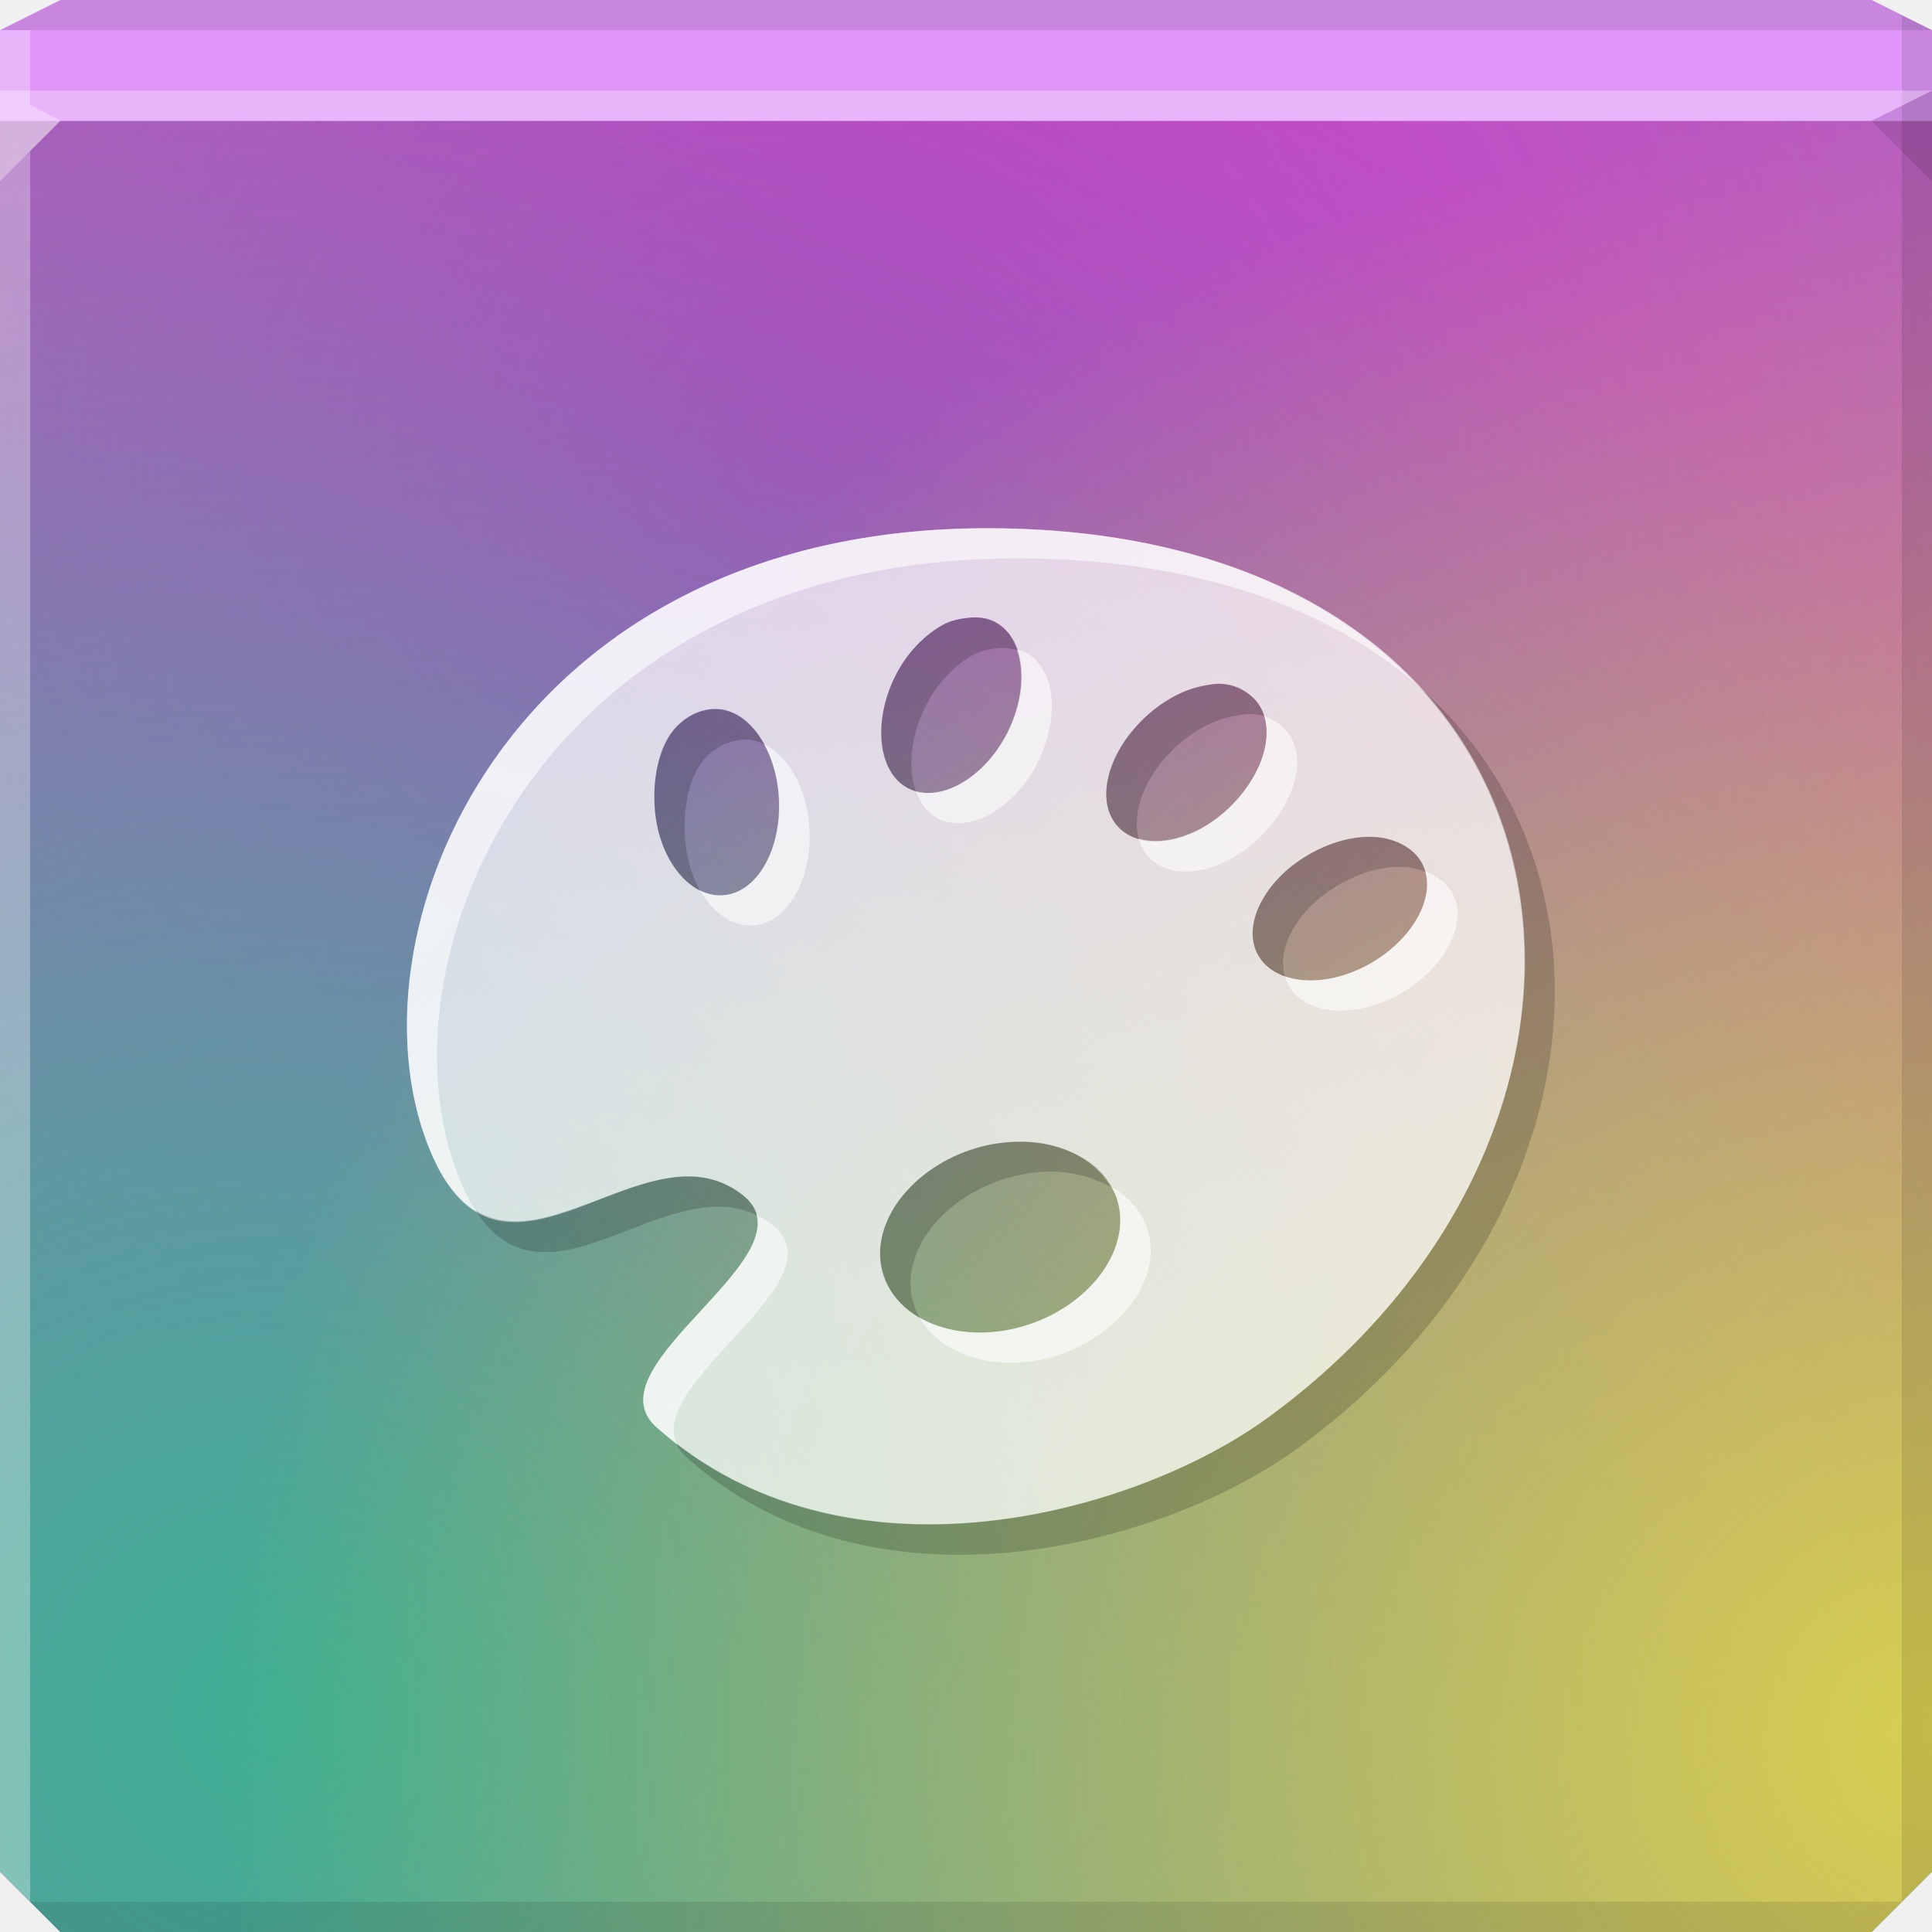
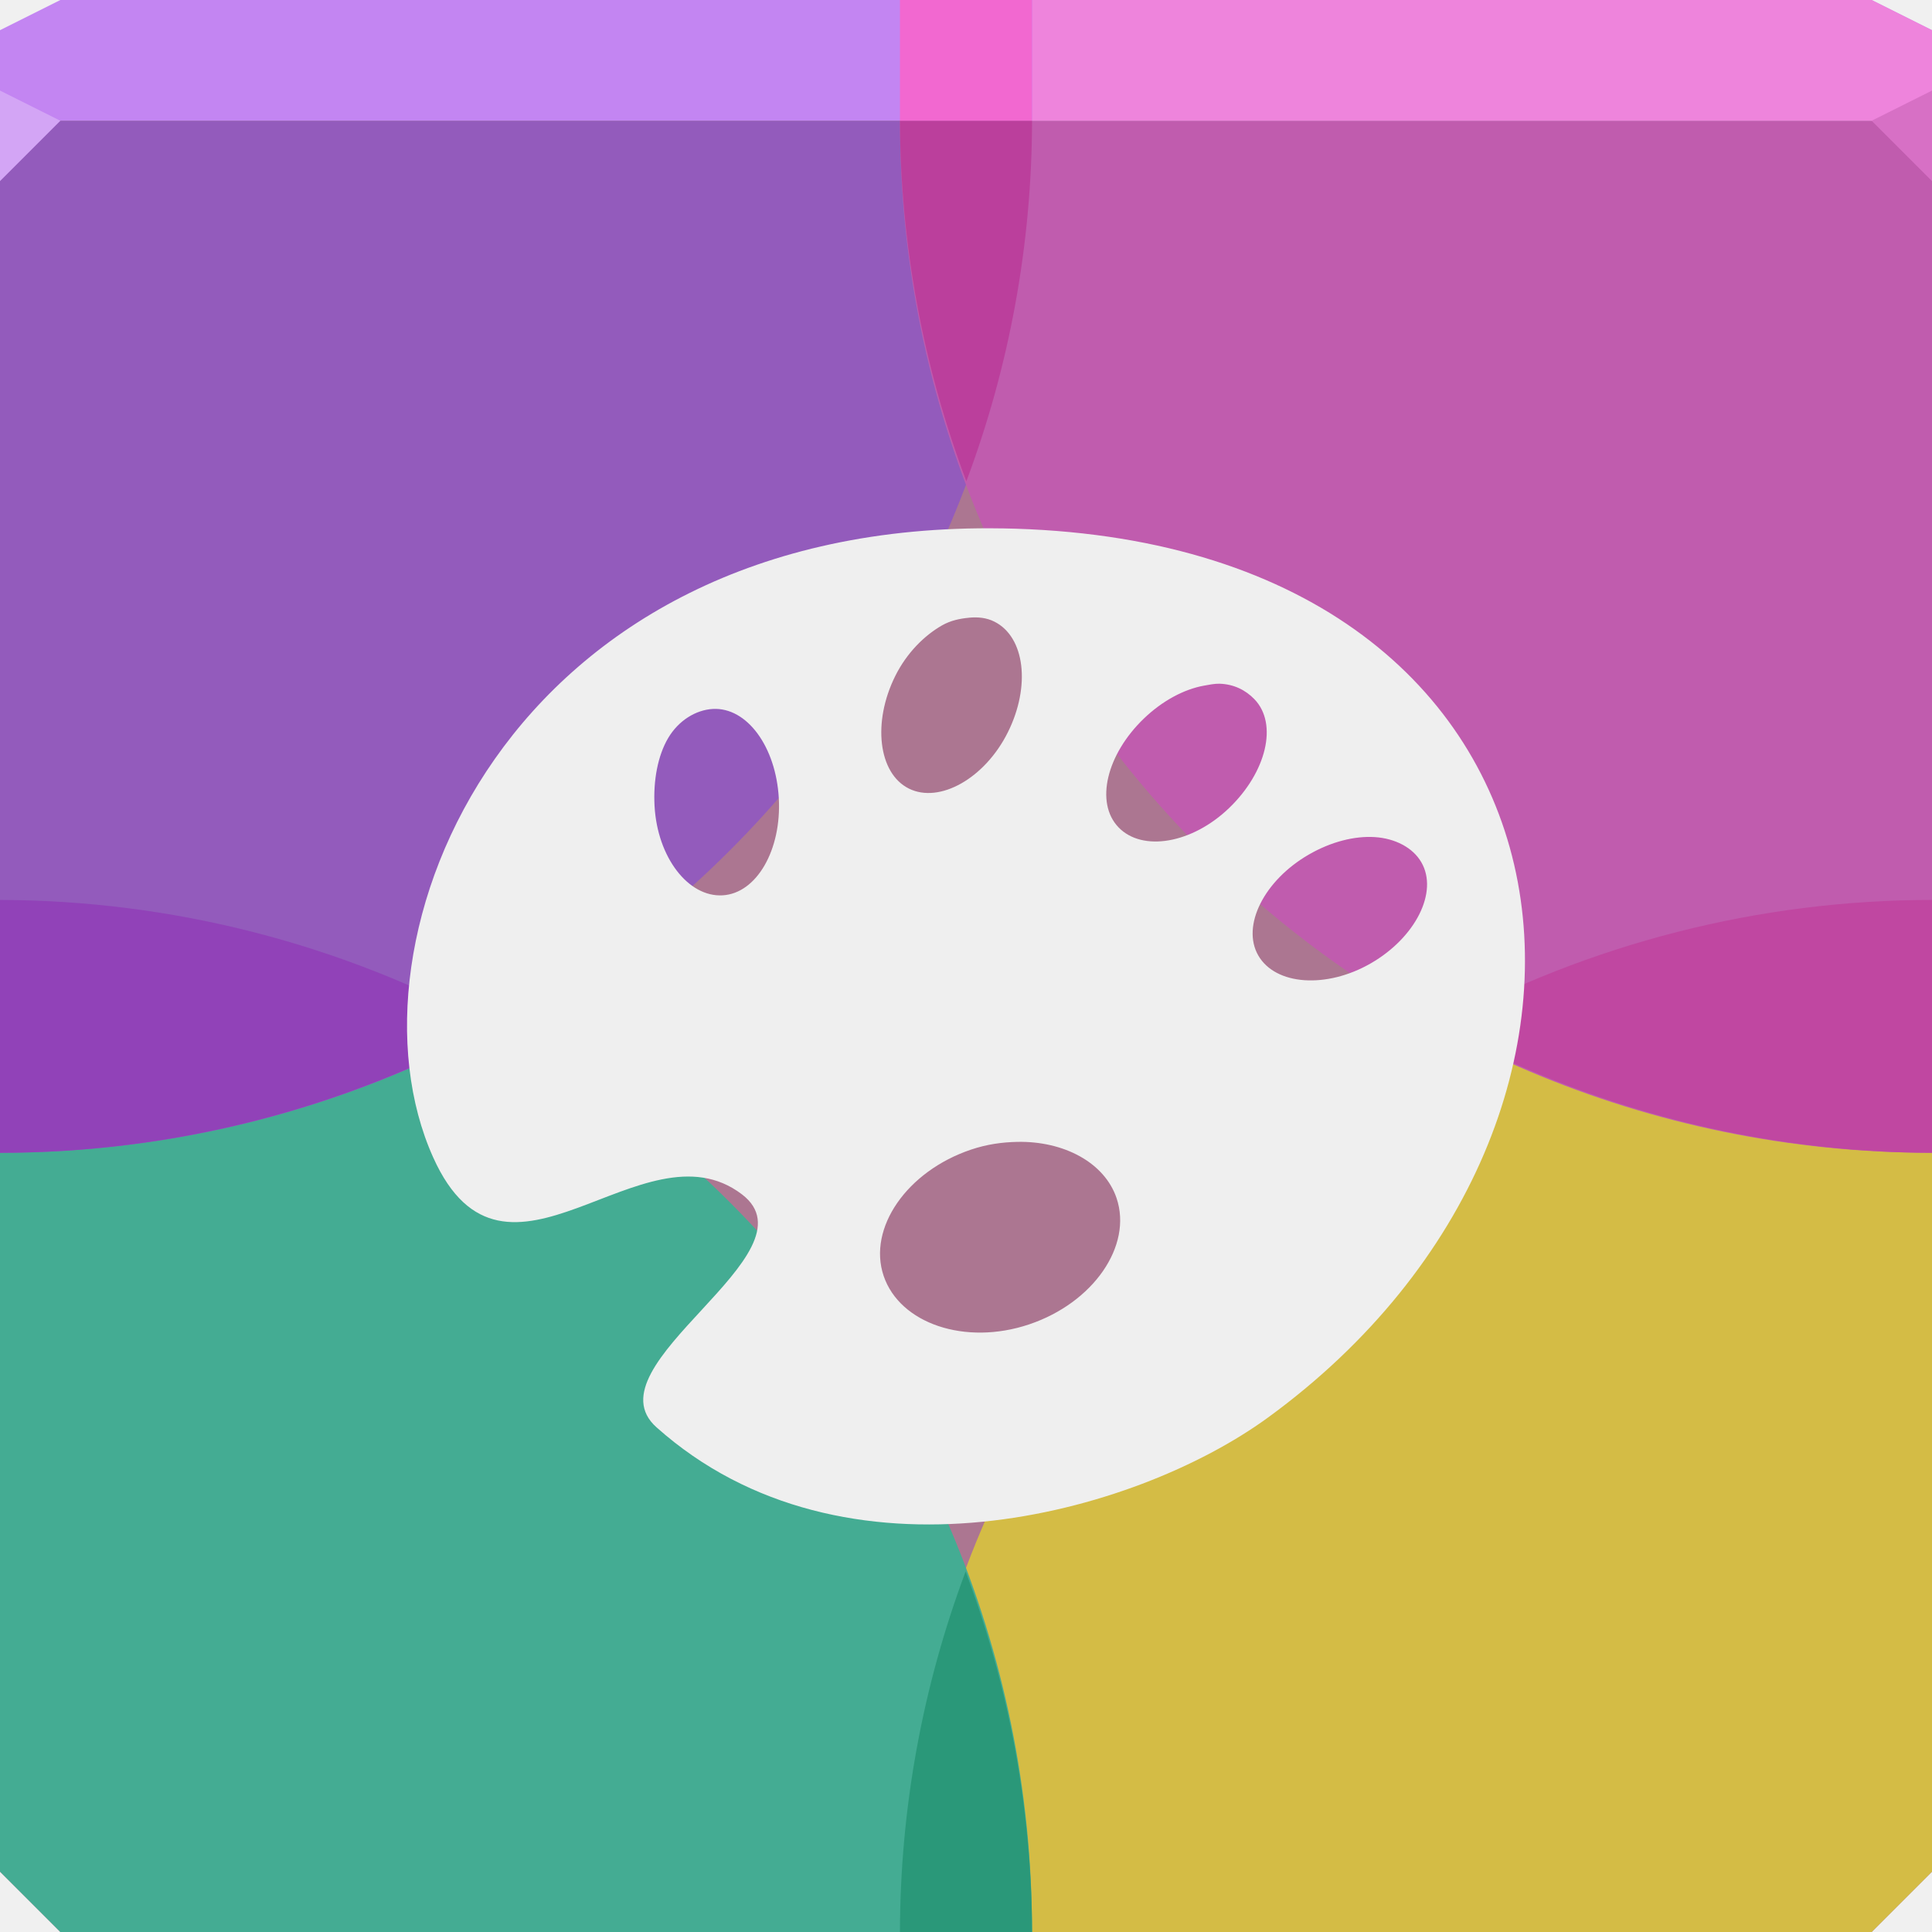
- <svg xmlns="http://www.w3.org/2000/svg" xmlns:xlink="http://www.w3.org/1999/xlink" width="64" height="64" id="svg13094" version="1.1">
-   <defs id="defs13096">
-     <linearGradient id="linearGradient3912">
-       <stop style="stop-color:#e3e03b;stop-opacity:0.833;" offset="0" id="stop3914" />
-       <stop style="stop-color:#e6d623;stop-opacity:0;" offset="1" id="stop3916" />
-     </linearGradient>
-     <linearGradient id="linearGradient3896">
-       <stop style="stop-color:#3caf93;stop-opacity:1;" offset="0" id="stop3898" />
-       <stop style="stop-color:#2ec097;stop-opacity:0;" offset="1" id="stop3900" />
-     </linearGradient>
-     <linearGradient id="linearGradient3880">
-       <stop style="stop-color:#c734c7;stop-opacity:1;" offset="0" id="stop3882" />
-       <stop style="stop-color:#bb29bb;stop-opacity:0.405;" offset="1" id="stop3884" />
-     </linearGradient>
-     <linearGradient id="linearGradient3094">
-       <stop offset="0" style="stop-color:#bdc4cf;stop-opacity:1;" id="stop3096" />
-       <stop offset="1" style="stop-color:#a1a8ba;stop-opacity:1;" id="stop3104" />
-     </linearGradient>
-     <radialGradient xlink:href="#linearGradient3094" id="radialGradient3878" gradientUnits="userSpaceOnUse" gradientTransform="matrix(6.8856667e-8,1.5625,-1.4375,6.3348129e-8,57.49125,-34.03091)" cx="30.74" cy="17.037" fx="30.74" fy="17.037" r="32" />
-     <radialGradient xlink:href="#linearGradient3880" id="radialGradient3894" gradientUnits="userSpaceOnUse" gradientTransform="matrix(1.934348,0,0,1.813451,-29.19784,-24.70642)" cx="28.794" cy="21.927" fx="28.794" fy="21.927" r="32" />
-     <radialGradient xlink:href="#linearGradient3896" id="radialGradient3910" gradientUnits="userSpaceOnUse" gradientTransform="matrix(2.065259,0,0,1.93618,-32.72777,-33.95169)" cx="20.367" cy="46.889" fx="20.367" fy="46.889" r="32" />
-     <radialGradient xlink:href="#linearGradient3912" id="radialGradient3922" gradientUnits="userSpaceOnUse" gradientTransform="matrix(1.784468,0,0,1.672938,-26.43264,-24.1916)" cx="50.824" cy="48.732" fx="50.824" fy="48.732" r="32" />
-   </defs>
-   <path style="color:#000000;fill:url(#radialGradient3878);fill-opacity:1;fill-rule:nonzero;stroke:none;stroke-width:2.286;marker:none;visibility:visible;display:inline;overflow:visible;enable-background:accumulate" d="m 0,4 0,30 0,28 2,2 30,0 30,0 2,-2 L 64,34 64,4 32,4 0,4 z" id="path3876" />
-   <path id="path3892" d="m 0,4 0,30 0,28 2,2 30,0 30,0 2,-2 L 64,34 64,4 32,4 0,4 z" style="color:#000000;fill:url(#radialGradient3894);fill-opacity:1;fill-rule:nonzero;stroke:none;stroke-width:2.286;marker:none;visibility:visible;display:inline;overflow:visible;enable-background:accumulate" />
-   <path style="color:#000000;fill:url(#radialGradient3910);fill-opacity:1;fill-rule:nonzero;stroke:none;stroke-width:2.286;marker:none;visibility:visible;display:inline;overflow:visible;enable-background:accumulate" d="m 0,4 0,30 0,28 2,2 30,0 30,0 2,-2 L 64,34 64,4 32,4 0,4 z" id="path3908" />
-   <path style="color:#000000;fill:url(#radialGradient3922);fill-opacity:1;fill-rule:nonzero;stroke:none;stroke-width:2.286;marker:none;visibility:visible;display:inline;overflow:visible;enable-background:accumulate" d="m 0,4 0,30 0,28 2,2 30,0 30,0 2,-2 L 64,34 64,4 32,4 0,4 z" id="path3920" />
-   <path style="color:#000000;fill:#df95f8;fill-opacity:1;fill-rule:nonzero;stroke:none;marker:none;visibility:visible;display:inline;overflow:visible;enable-background:accumulate" d="M 2 0 L 0 1 L 0 4 L 19.562 4 L 39.125 4 L 64 4 L 64 1 L 62 0 L 39.125 0 L 19.562 0 L 2 0 z " id="path6688" />
+ <svg xmlns="http://www.w3.org/2000/svg" width="64" height="64" id="svg13094" version="1.1">
+   <defs id="defs13096" />
+   <path id="path4179" d="m 0,4 0,30 0,28 2,2 30,0 30,0 2,-2 L 64,34 64,4 32,4 0,4 Z" style="color:#000000;display:inline;overflow:visible;visibility:visible;fill:#ac7691;fill-opacity:1;fill-rule:nonzero;stroke:none;stroke-width:2.286;marker:none;enable-background:accumulate;opacity:1;stroke-linecap:butt;stroke-linejoin:miter;stroke-miterlimit:4;stroke-dasharray:none;stroke-dashoffset:0;stroke-opacity:1" />
+   <path id="path4195" d="M 2,0 0,1 0,4 19.562,4 39.125,4 64,4 64,1 62,0 39.125,0 19.562,0 2,0 Z" style="color:#000000;display:inline;overflow:visible;visibility:visible;fill:#c385f2;fill-opacity:1;fill-rule:nonzero;stroke:none;marker:none;enable-background:accumulate" />
  <g id="g3043" transform="translate(-0.6250001,0.082283)" />
  <g id="scalable" transform="matrix(1.038589,0,0,1.038589,1214.722,1878.812)" style="fill:#ffffff" />
-   <path style="fill:#000000;fill-opacity:0.102;fill-rule:nonzero" d="M 63 0.5 L 63 34 L 63 63 L 64 62 L 64 34 L 64 1 L 63 0.5 z M 63 63 L 32 63 L 1 63 L 2 64 L 32 64 L 62 64 L 63 63 z " id="path4366" />
-   <path style="fill:#ffffff;fill-opacity:0.301;fill-rule:nonzero" d="M 0 1 L 0 34 L 0 62 L 1 63 L 1 34 L 1 5 L 2 4 L 1 3.469 L 1 1 L 0 1 z " id="path3864" />
-   <path d="M 64,6 62,4 64,3 z" id="path3028" style="fill:#000000;fill-opacity:0.102" />
-   <path style="fill:#ffffff;fill-opacity:0.303;fill-rule:nonzero" d="M 0 3 L 0 6 L 2 4 L 32 4 L 62 4 L 64 3 L 32 3 L 0 3 z " id="path4298" />
-   <path style="fill:#000000;fill-opacity:0.102;fill-rule:nonzero" d="M 2 0 L 0 1 L 32 1 L 64 1 L 62 0 L 32 0 L 2 0 z " id="path4444" />
-   <path style="color:#000000;fill:#ffffff;fill-opacity:0.722;fill-rule:nonzero;stroke:none;stroke-width:2;marker:none;visibility:visible;display:inline;overflow:visible;enable-background:accumulate" d="M 33.194,17.504 C 16.728,17.229 11.137,31.195 14.35,38.341 c 2.397,5.333 6.939,-1.278 10.226,1.222 2.567,1.953 -5.141,5.653 -2.83,7.717 6.208,5.543 15.82,2.913 20.258,-0.322 13.591,-9.905 11.089,-29.122 -8.811,-29.455 z m -1.093,2.958 c 0.301,-0.029 0.582,0.002 0.836,0.129 1.017,0.507 1.21,2.14 0.45,3.666 -0.76,1.526 -2.263,2.372 -3.28,1.865 -1.017,-0.507 -1.21,-2.204 -0.45,-3.73 0.38,-0.763 0.961,-1.338 1.543,-1.672 0.291,-0.167 0.6,-0.229 0.9,-0.257 z m 8.296,2.187 c 0.471,0.014 0.862,0.207 1.158,0.514 0.788,0.819 0.392,2.419 -0.836,3.601 -1.228,1.183 -2.878,1.462 -3.666,0.643 -0.788,-0.819 -0.392,-2.419 0.836,-3.601 0.614,-0.591 1.333,-0.974 1.994,-1.093 0.165,-0.03 0.358,-0.069 0.514,-0.064 z m -16.785,0.836 c 1.135,-0.063 2.092,1.256 2.187,2.958 0.094,1.702 -0.73,3.153 -1.865,3.216 -1.135,0.063 -2.156,-1.256 -2.251,-2.958 -0.047,-0.851 0.109,-1.672 0.45,-2.251 0.341,-0.578 0.912,-0.933 1.479,-0.965 z m 21.93,4.245 c 0.67,0.043 1.259,0.344 1.543,0.836 0.568,0.984 -0.196,2.492 -1.672,3.344 -1.477,0.852 -3.162,0.727 -3.73,-0.257 -0.568,-0.984 0.196,-2.492 1.672,-3.344 0.738,-0.426 1.517,-0.622 2.187,-0.579 z M 33.708,37.826 c 1.525,-0.029 2.88,0.679 3.28,1.865 0.533,1.582 -0.773,3.466 -2.894,4.18 -2.121,0.714 -4.29,-0.026 -4.823,-1.608 -0.533,-1.582 0.773,-3.466 2.894,-4.18 0.53,-0.179 1.035,-0.247 1.543,-0.257 z" id="path3929" />
-   <path style="color:#000000;fill:#ffffff;fill-opacity:0.573;fill-rule:nonzero;stroke:none;stroke-width:2;marker:none;visibility:visible;display:inline;overflow:visible;enable-background:accumulate" d="M 33.188,17.5 C 16.722,17.225 11.131,31.197 14.344,38.344 c 0.406,0.904 0.893,1.43 1.406,1.75 -0.141,-0.221 -0.278,-0.464 -0.406,-0.75 C 12.131,32.197 17.722,18.225 34.188,18.5 39.784,18.593 44.002,20.171 46.875,22.625 44.021,19.63 39.486,17.605 33.188,17.5 z m 0.5,4.031 c 0.255,0.74 0.171,1.747 -0.312,2.719 -0.701,1.406 -2.031,2.244 -3.031,1.969 0.149,0.407 0.396,0.73 0.75,0.906 1.017,0.507 2.521,-0.349 3.281,-1.875 0.76,-1.526 0.58,-3.149 -0.438,-3.656 -0.077,-0.038 -0.168,-0.041 -0.25,-0.062 z m 8.188,2.188 c 0.277,0.868 -0.166,2.077 -1.156,3.031 -0.946,0.911 -2.14,1.281 -3,1.031 0.064,0.233 0.176,0.451 0.344,0.625 0.788,0.819 2.428,0.526 3.656,-0.656 1.228,-1.183 1.632,-2.775 0.844,-3.594 -0.186,-0.193 -0.43,-0.351 -0.688,-0.438 z m -16.562,0.938 c 0.272,0.496 0.462,1.097 0.5,1.781 0.094,1.702 -0.74,3.156 -1.875,3.219 -0.259,0.014 -0.512,-0.038 -0.75,-0.156 0.424,0.737 1.071,1.194 1.75,1.156 1.135,-0.063 1.969,-1.517 1.875,-3.219 -0.074,-1.328 -0.701,-2.394 -1.5,-2.781 z M 47.219,28.875 c 0.286,0.971 -0.479,2.261 -1.812,3.031 -0.992,0.573 -2.065,0.712 -2.844,0.438 0.031,0.104 0.07,0.217 0.125,0.312 0.568,0.984 2.242,1.102 3.719,0.25 1.476,-0.852 2.256,-2.359 1.688,-3.344 -0.183,-0.317 -0.499,-0.547 -0.875,-0.688 z M 36.812,39.312 c 0.069,0.122 0.142,0.24 0.188,0.375 0.533,1.582 -0.786,3.473 -2.906,4.188 -1.325,0.446 -2.673,0.322 -3.625,-0.219 0.742,1.295 2.697,1.868 4.625,1.219 2.121,-0.714 3.439,-2.605 2.906,-4.188 -0.197,-0.585 -0.62,-1.054 -1.188,-1.375 z m -11.75,0.938 c 0.531,2.043 -5.376,5.189 -3.312,7.031 0.216,0.193 0.432,0.357 0.656,0.531 -0.905,-2.118 5.539,-5.438 3.156,-7.25 -0.166,-0.126 -0.328,-0.23 -0.5,-0.312 z" id="path3924" />
-   <path style="color:#000000;fill:#000000;fill-opacity:0.181;fill-rule:nonzero;stroke:none;stroke-width:2;marker:none;visibility:visible;display:inline;overflow:visible;enable-background:accumulate" d="M 32.094 20.469 C 31.793 20.497 31.479 20.552 31.188 20.719 C 30.605 21.053 30.036 21.643 29.656 22.406 C 28.896 23.932 29.076 25.618 30.094 26.125 C 30.173 26.165 30.259 26.195 30.344 26.219 C 30.064 25.455 30.16 24.402 30.656 23.406 C 31.036 22.643 31.605 22.053 32.188 21.719 C 32.479 21.552 32.793 21.497 33.094 21.469 C 33.303 21.449 33.499 21.481 33.688 21.531 C 33.542 21.109 33.307 20.778 32.938 20.594 C 32.683 20.467 32.394 20.44 32.094 20.469 z M 40.406 22.656 C 40.249 22.652 40.04 22.689 39.875 22.719 C 39.214 22.838 38.489 23.221 37.875 23.812 C 36.647 24.995 36.274 26.588 37.062 27.406 C 37.244 27.595 37.462 27.707 37.719 27.781 C 37.481 26.918 37.907 25.744 38.875 24.812 C 39.489 24.221 40.214 23.838 40.875 23.719 C 41.04 23.689 41.249 23.652 41.406 23.656 C 41.581 23.661 41.723 23.667 41.875 23.719 C 41.809 23.511 41.715 23.315 41.562 23.156 C 41.267 22.849 40.877 22.67 40.406 22.656 z M 47 22.75 C 53.018 29.235 51.228 40.243 42 46.969 C 37.717 50.09 28.617 52.621 22.406 47.812 C 22.476 47.977 22.584 48.133 22.75 48.281 C 28.958 53.824 38.562 51.203 43 47.969 C 52.709 40.893 54.192 29.051 47 22.75 z M 23.625 23.5 C 23.058 23.531 22.466 23.859 22.125 24.438 C 21.784 25.016 21.64 25.836 21.688 26.688 C 21.761 28.001 22.385 29.101 23.188 29.5 C 22.903 29.004 22.726 28.372 22.688 27.688 C 22.64 26.836 22.784 26.016 23.125 25.438 C 23.466 24.859 24.058 24.531 24.625 24.5 C 24.874 24.486 25.088 24.547 25.312 24.656 C 24.907 23.919 24.304 23.462 23.625 23.5 z M 45.531 27.719 C 44.861 27.676 44.082 27.886 43.344 28.312 C 41.867 29.165 41.119 30.672 41.688 31.656 C 41.874 31.979 42.182 32.21 42.562 32.344 C 42.276 31.373 43.01 30.083 44.344 29.312 C 45.082 28.886 45.861 28.676 46.531 28.719 C 46.77 28.734 47.011 28.797 47.219 28.875 C 47.188 28.771 47.149 28.658 47.094 28.562 C 46.81 28.07 46.201 27.762 45.531 27.719 z M 33.719 37.812 C 33.21 37.823 32.686 37.915 32.156 38.094 C 30.036 38.808 28.748 40.668 29.281 42.25 C 29.481 42.843 29.897 43.332 30.469 43.656 C 30.395 43.527 30.33 43.394 30.281 43.25 C 29.748 41.668 31.036 39.808 33.156 39.094 C 33.686 38.915 34.21 38.823 34.719 38.812 C 35.481 38.798 36.202 38.991 36.781 39.312 C 36.24 38.368 35.064 37.787 33.719 37.812 z M 22.625 38.969 C 20.286 39.082 17.696 41.308 15.75 40.094 C 18.095 43.776 22.013 38.787 25.062 40.25 C 24.999 40.004 24.838 39.772 24.562 39.562 C 23.946 39.094 23.307 38.936 22.625 38.969 z " id="path3011" />
+   <path style="color:#000000;display:inline;overflow:visible;visibility:visible;opacity:1;fill:#d4bc45;fill-opacity:1;fill-rule:nonzero;stroke:none;stroke-width:2;stroke-linecap:butt;stroke-linejoin:miter;stroke-miterlimit:4;stroke-dasharray:none;stroke-dashoffset:0;stroke-opacity:1;marker:none;enable-background:accumulate" d="M 64 29.812 A 34.188 34.188 0 0 0 29.812 64 L 32 64 L 62 64 L 64 62 L 64 34 L 64 29.812 z " id="circle4175" />
+   <path style="color:#000000;display:inline;overflow:visible;visibility:visible;opacity:1;fill:#44ac93;fill-opacity:1;fill-rule:nonzero;stroke:none;stroke-width:2;stroke-linecap:butt;stroke-linejoin:miter;stroke-miterlimit:4;stroke-dasharray:none;stroke-dashoffset:0;stroke-opacity:1;marker:none;enable-background:accumulate" d="M 0 29.812 L 0 34 L 0 62 L 2 64 L 32 64 L 34.188 64 A 34.188 34.188 0 0 0 0 29.812 z " id="circle4173" />
+   <path style="color:#000000;display:inline;overflow:visible;visibility:visible;opacity:1;fill:#935bbc;fill-opacity:1;fill-rule:nonzero;stroke:none;stroke-width:2;stroke-linecap:butt;stroke-linejoin:miter;stroke-miterlimit:4;stroke-dasharray:none;stroke-dashoffset:0;stroke-opacity:1;marker:none;enable-background:accumulate" d="M 0 4 L 0 34 L 0 38.188 A 34.188 34.188 0 0 0 34.188 4 L 32 4 L 0 4 z " id="circle4177" />
+   <path style="color:#000000;display:inline;overflow:visible;visibility:visible;opacity:1;fill:#c05cae;fill-opacity:1;fill-rule:nonzero;stroke:none;stroke-width:2;stroke-linecap:butt;stroke-linejoin:miter;stroke-miterlimit:4;stroke-dasharray:none;stroke-dashoffset:0;stroke-opacity:1;marker:none;enable-background:accumulate" d="M 29.812 4 A 34.188 34.188 0 0 0 64 38.188 L 64 34 L 64 4 L 32 4 L 29.812 4 z " id="path4171" />
+   <path style="color:#000000;display:inline;overflow:visible;visibility:visible;opacity:1;fill:#c047a1;fill-opacity:1;fill-rule:nonzero;stroke:none;stroke-width:2;stroke-linecap:butt;stroke-linejoin:miter;stroke-miterlimit:4;stroke-dasharray:none;stroke-dashoffset:0;stroke-opacity:1;marker:none;enable-background:accumulate" d="M 64 29.812 A 34.188 34.188 0 0 0 47.645 33.982 A 34.188 34.188 0 0 0 64 38.188 L 64 34 L 64 29.812 z " id="circle4175-9" />
+   <path style="color:#000000;display:inline;overflow:visible;visibility:visible;opacity:1;fill:#2a9879;fill-opacity:1;fill-rule:nonzero;stroke:none;stroke-width:2;stroke-linecap:butt;stroke-linejoin:miter;stroke-miterlimit:4;stroke-dasharray:none;stroke-dashoffset:0;stroke-opacity:1;marker:none;enable-background:accumulate" d="M 31.988 52.057 A 34.188 34.188 0 0 0 29.812 64 L 32 64 L 34.188 64 A 34.188 34.188 0 0 0 31.988 52.057 z " id="circle4175-5" />
+   <path style="color:#000000;display:inline;overflow:visible;visibility:visible;opacity:1;fill:#9142b8;fill-opacity:1;fill-rule:nonzero;stroke:none;stroke-width:2;stroke-linecap:butt;stroke-linejoin:miter;stroke-miterlimit:4;stroke-dasharray:none;stroke-dashoffset:0;stroke-opacity:1;marker:none;enable-background:accumulate" d="M 0 29.812 L 0 34 L 0 38.188 A 34.188 34.188 0 0 0 16.355 34.018 A 34.188 34.188 0 0 0 0 29.812 z " id="circle4173-0" />
+   <path style="color:#000000;display:inline;overflow:visible;visibility:visible;opacity:1;fill:#bb3f9c;fill-opacity:1;fill-rule:nonzero;stroke:none;stroke-width:2;stroke-linecap:butt;stroke-linejoin:miter;stroke-miterlimit:4;stroke-dasharray:none;stroke-dashoffset:0;stroke-opacity:1;marker:none;enable-background:accumulate" d="M 29.812 4 A 34.188 34.188 0 0 0 32.012 15.943 A 34.188 34.188 0 0 0 34.188 4 L 32 4 L 29.812 4 z " id="circle4177-2" />
+   <path id="path4207" d="M 33.194,17.504 C 16.728,17.229 11.137,31.195 14.35,38.341 c 2.397,5.333 6.939,-1.278 10.226,1.222 2.567,1.953 -5.141,5.653 -2.83,7.717 6.208,5.543 15.82,2.913 20.258,-0.322 13.591,-9.905 11.089,-29.122 -8.811,-29.455 z m -1.093,2.958 c 0.301,-0.029 0.582,0.002 0.836,0.129 1.017,0.507 1.21,2.14 0.45,3.666 -0.76,1.526 -2.263,2.372 -3.28,1.865 -1.017,-0.507 -1.21,-2.204 -0.45,-3.73 0.38,-0.763 0.961,-1.338 1.543,-1.672 0.291,-0.167 0.6,-0.229 0.9,-0.257 z m 8.296,2.187 c 0.471,0.014 0.862,0.207 1.158,0.514 0.788,0.819 0.392,2.419 -0.836,3.601 -1.228,1.183 -2.878,1.462 -3.666,0.643 -0.788,-0.819 -0.392,-2.419 0.836,-3.601 0.614,-0.591 1.333,-0.974 1.994,-1.093 0.165,-0.03 0.358,-0.069 0.514,-0.064 z m -16.785,0.836 c 1.135,-0.063 2.092,1.256 2.187,2.958 0.094,1.702 -0.73,3.153 -1.865,3.216 -1.135,0.063 -2.156,-1.256 -2.251,-2.958 -0.047,-0.851 0.109,-1.672 0.45,-2.251 0.341,-0.578 0.912,-0.933 1.479,-0.965 z m 21.93,4.245 c 0.67,0.043 1.259,0.344 1.543,0.836 0.568,0.984 -0.196,2.492 -1.672,3.344 -1.477,0.852 -3.162,0.727 -3.73,-0.257 -0.568,-0.984 0.196,-2.492 1.672,-3.344 0.738,-0.426 1.517,-0.622 2.187,-0.579 z M 33.708,37.826 c 1.525,-0.029 2.88,0.679 3.28,1.865 0.533,1.582 -0.773,3.466 -2.894,4.18 -2.121,0.714 -4.29,-0.026 -4.823,-1.608 -0.533,-1.582 0.773,-3.466 2.894,-4.18 0.53,-0.179 1.035,-0.247 1.543,-0.257 z" style="color:#000000;display:inline;overflow:visible;visibility:visible;fill:#efefef;fill-opacity:1;fill-rule:nonzero;stroke:none;stroke-width:2;marker:none;enable-background:accumulate" />
+   <path style="color:#000000;display:inline;overflow:visible;visibility:visible;opacity:1;fill:#ee84dc;fill-opacity:1;fill-rule:nonzero;stroke:none;stroke-width:2.286;stroke-linecap:butt;stroke-linejoin:miter;stroke-miterlimit:4;stroke-dasharray:none;stroke-dashoffset:0;stroke-opacity:1;marker:none;enable-background:accumulate" d="M 34.188 0 L 34.188 4 L 39.125 4 L 64 4 L 64 1 L 62 0 L 39.125 0 L 34.188 0 z " id="rect4488" />
+   <path style="color:#000000;display:inline;overflow:visible;visibility:visible;opacity:1;fill:#f268d0;fill-opacity:1;fill-rule:nonzero;stroke:none;stroke-width:2.286;stroke-linecap:butt;stroke-linejoin:miter;stroke-miterlimit:4;stroke-dasharray:none;stroke-dashoffset:0;stroke-opacity:1;marker:none;enable-background:accumulate" d="M 29.812 0 L 29.812 4 L 34.188 4 L 34.188 0 L 29.812 0 z " id="rect4490" />
+   <path style="fill:#d770c5;fill-opacity:1" id="path4201" d="M 64,6 62,4 64,3 Z" />
+   <path id="path4203" d="M 0,3 0,6 2,4 Z" style="fill:#d3a5f5;fill-opacity:1;fill-rule:nonzero" />
</svg>
